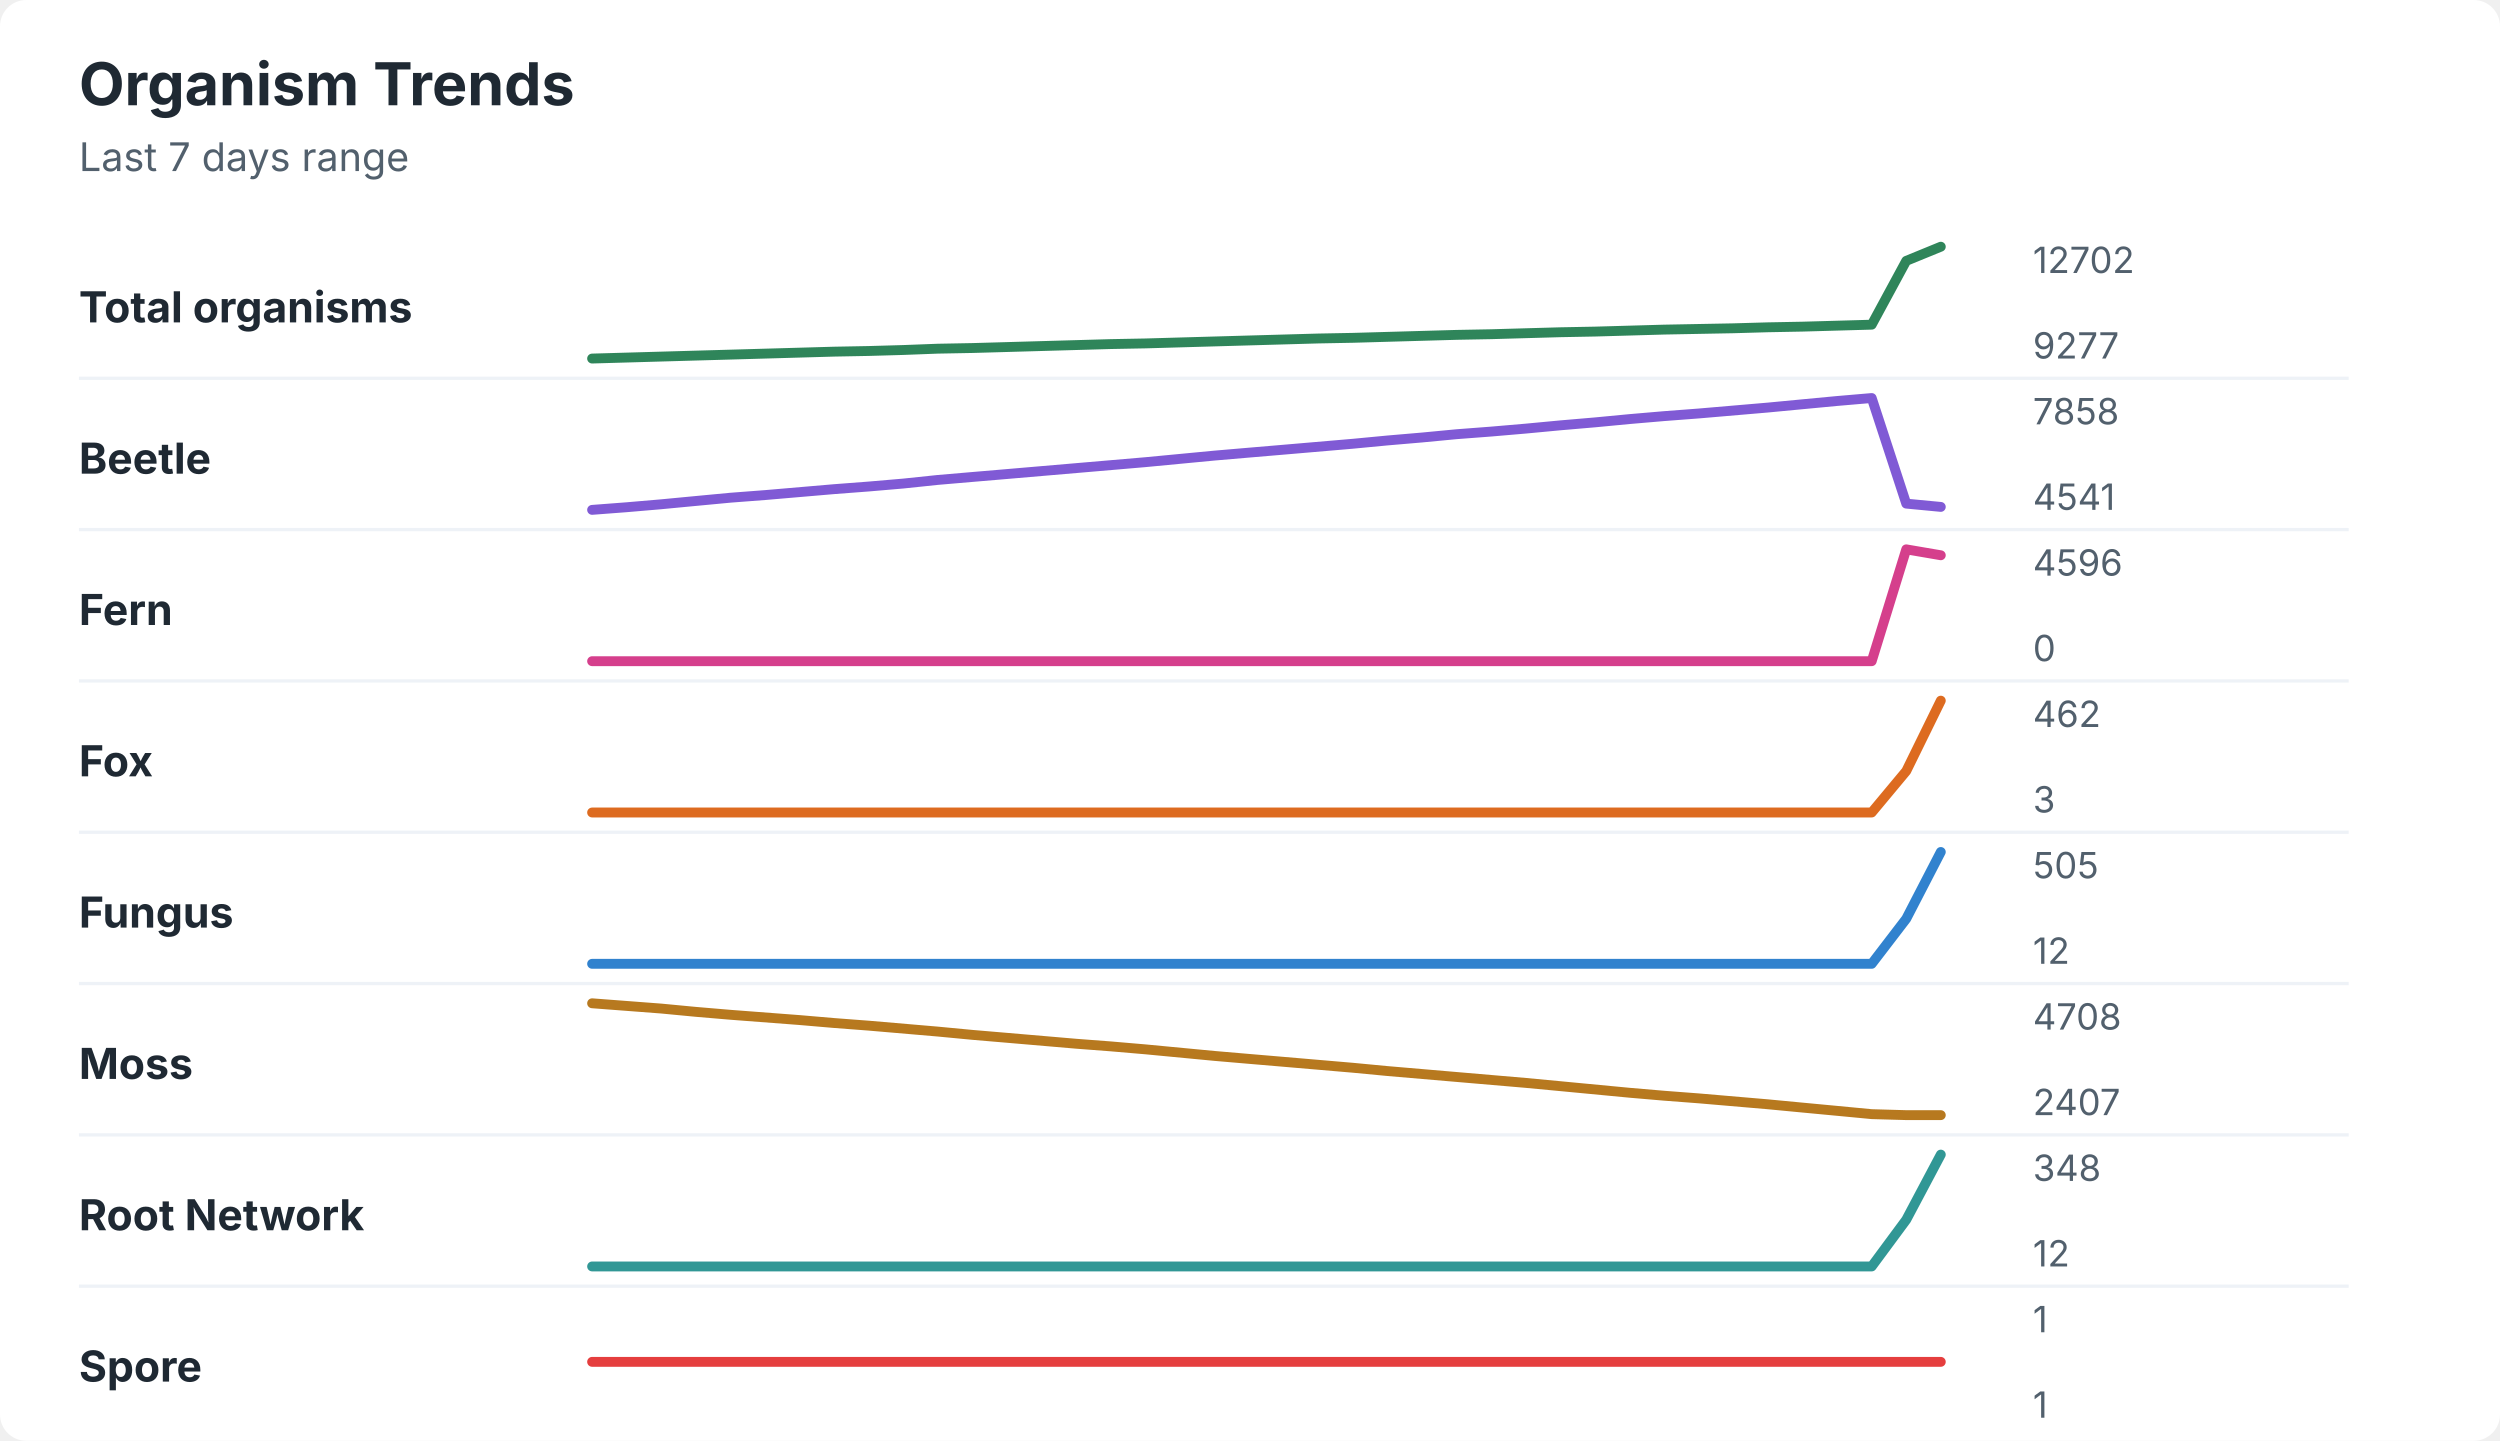
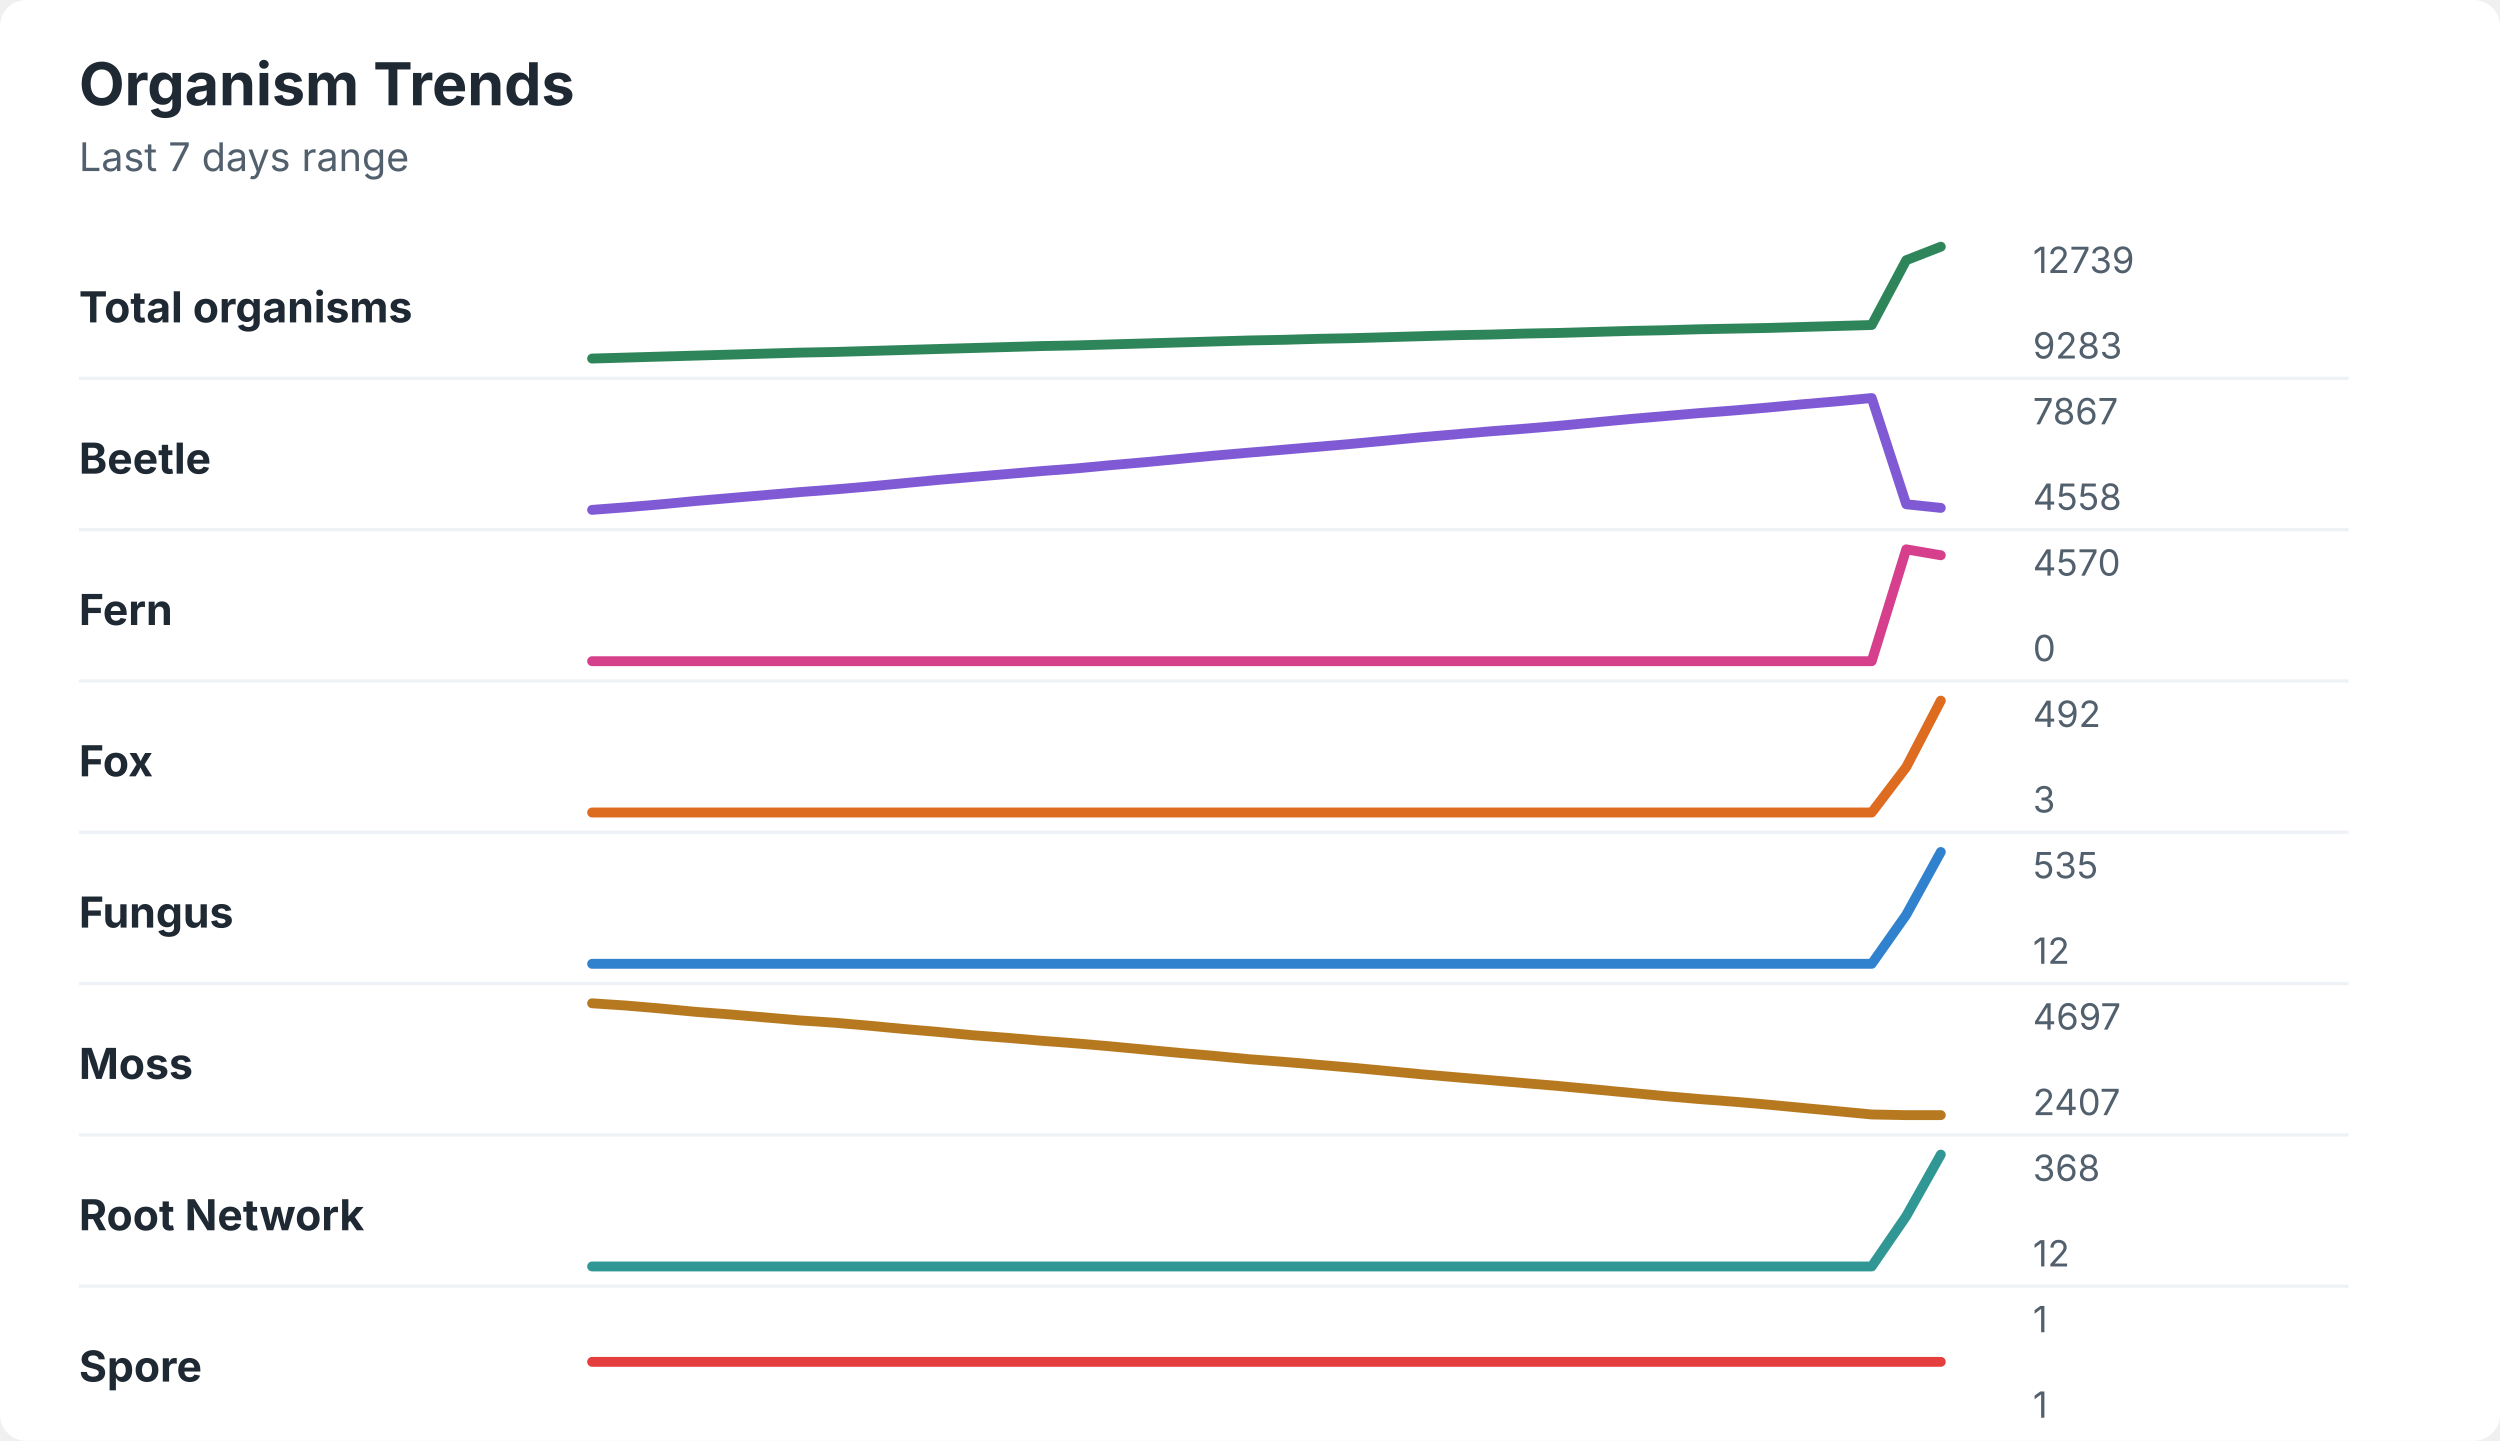
<svg xmlns="http://www.w3.org/2000/svg" width="760" height="438" viewBox="0 0 760 438" role="img" aria-labelledby="title desc">
  <rect width="760" height="438" rx="8" fill="#ffffff" />
  <style>
    text { font-family: -apple-system, BlinkMacSystemFont, "Segoe UI", sans-serif; }
    .title { font-size: 18px; font-weight: 700; fill: #1f2933; }
    .subtitle { font-size: 12px; fill: #52606d; }
    .label { font-size: 13px; font-weight: 650; fill: #1f2933; }
    .axis-value { font-size: 11px; fill: #52606d; }
    .separator { stroke: #eef2f7; stroke-width: 1; }
  </style>
  <text x="24" y="32" class="title">Organism Trends</text>
  <text x="24" y="52" class="subtitle">Last 7 days range</text>
  <text x="24" y="98" class="label">Total organisms</text>
-   <polyline points="180.0,109.0 190.5,108.7 201.0,108.4 211.5,108.1 222.1,107.8 232.6,107.5 243.1,107.2 253.6,106.9 264.1,106.7 274.6,106.4 285.1,106.0 295.6,105.8 306.2,105.5 316.7,105.2 327.2,104.9 337.7,104.6 348.2,104.4 358.7,104.1 369.2,103.8 379.7,103.5 390.3,103.2 400.8,102.9 411.3,102.7 421.8,102.4 432.3,102.1 442.8,101.8 453.3,101.6 463.8,101.3 474.4,101.0 484.9,100.8 495.4,100.5 505.9,100.2 516.4,100.0 526.9,99.8 537.4,99.5 547.9,99.3 558.5,99.0 569.0,98.7 579.5,79.3 590.0,75.0 " fill="none" stroke="#2f855a" stroke-width="3" stroke-linecap="round" stroke-linejoin="round" />
-   <text x="618" y="83" class="axis-value">12702</text>
-   <text x="618" y="109" class="axis-value">9277</text>
+   <polyline points="180.0,109.0 190.5,108.7 201.0,108.4 211.5,108.1 222.1,107.8 232.6,107.5 243.1,107.2 253.6,107.0 264.1,106.7 274.6,106.4 285.1,106.1 295.6,105.8 306.2,105.5 316.7,105.2 327.2,105.0 337.7,104.7 348.2,104.4 358.7,104.1 369.2,103.8 379.7,103.5 390.3,103.3 400.8,103.0 411.3,102.8 421.8,102.5 432.3,102.2 442.8,101.9 453.3,101.7 463.8,101.4 474.4,101.2 484.9,100.9 495.4,100.6 505.9,100.4 516.4,100.1 526.9,99.9 537.4,99.7 547.9,99.4 558.5,99.1 569.0,98.8 579.5,79.1 590.0,75.0 " fill="none" stroke="#2f855a" stroke-width="3" stroke-linecap="round" stroke-linejoin="round" />
+   <text x="618" y="83" class="axis-value">12739</text>
+   <text x="618" y="109" class="axis-value">9283</text>
  <line x1="24" y1="115.0" x2="714" y2="115.0" class="separator" />
  <text x="24" y="144" class="label">Beetle</text>
-   <polyline points="180.0,155.0 190.5,154.2 201.0,153.3 211.5,152.3 222.1,151.3 232.6,150.5 243.1,149.6 253.6,148.7 264.1,147.9 274.6,147.0 285.1,145.9 295.6,145.0 306.2,144.1 316.7,143.2 327.2,142.3 337.7,141.4 348.2,140.5 358.7,139.5 369.2,138.5 379.7,137.6 390.3,136.7 400.8,135.8 411.3,134.9 421.8,133.9 432.3,133.0 442.8,132.0 453.3,131.2 463.8,130.3 474.4,129.3 484.9,128.4 495.4,127.4 505.9,126.5 516.4,125.7 526.9,124.8 537.4,123.9 547.9,122.9 558.5,121.9 569.0,121.0 579.5,153.1 590.0,154.1 " fill="none" stroke="#805ad5" stroke-width="3" stroke-linecap="round" stroke-linejoin="round" />
-   <text x="618" y="129" class="axis-value">7858</text>
-   <text x="618" y="155" class="axis-value">4541</text>
+   <polyline points="180.0,155.0 190.5,154.2 201.0,153.3 211.5,152.3 222.1,151.4 232.6,150.5 243.1,149.6 253.6,148.8 264.1,147.9 274.6,146.9 285.1,145.9 295.6,145.0 306.2,144.1 316.7,143.2 327.2,142.4 337.7,141.4 348.2,140.5 358.7,139.5 369.2,138.5 379.7,137.6 390.3,136.7 400.8,135.8 411.3,134.9 421.8,133.9 432.3,132.9 442.8,132.0 453.3,131.1 463.8,130.3 474.4,129.4 484.9,128.4 495.4,127.4 505.9,126.5 516.4,125.6 526.9,124.8 537.4,123.9 547.9,122.9 558.5,122.0 569.0,121.0 579.5,153.3 590.0,154.4 " fill="none" stroke="#805ad5" stroke-width="3" stroke-linecap="round" stroke-linejoin="round" />
+   <text x="618" y="129" class="axis-value">7867</text>
+   <text x="618" y="155" class="axis-value">4558</text>
  <line x1="24" y1="161.0" x2="714" y2="161.0" class="separator" />
  <text x="24" y="190" class="label">Fern</text>
  <polyline points="180.0,201.0 190.5,201.0 201.0,201.0 211.5,201.0 222.1,201.0 232.6,201.0 243.1,201.0 253.6,201.0 264.1,201.0 274.6,201.0 285.1,201.0 295.6,201.0 306.2,201.0 316.7,201.0 327.2,201.0 337.7,201.0 348.2,201.0 358.7,201.0 369.2,201.0 379.7,201.0 390.3,201.0 400.8,201.0 411.3,201.0 421.8,201.0 432.3,201.0 442.8,201.0 453.3,201.0 463.8,201.0 474.4,201.0 484.9,201.0 495.4,201.0 505.9,201.0 516.4,201.0 526.9,201.0 537.4,201.0 547.9,201.0 558.5,201.0 569.0,201.0 579.5,167.0 590.0,168.8 " fill="none" stroke="#d53f8c" stroke-width="3" stroke-linecap="round" stroke-linejoin="round" />
-   <text x="618" y="175" class="axis-value">4596</text>
+   <text x="618" y="175" class="axis-value">4570</text>
  <text x="618" y="201" class="axis-value">0</text>
  <line x1="24" y1="207.0" x2="714" y2="207.0" class="separator" />
  <text x="24" y="236" class="label">Fox</text>
-   <polyline points="180.0,247.0 190.5,247.0 201.0,247.0 211.5,247.0 222.1,247.0 232.6,247.0 243.1,247.0 253.6,247.0 264.1,247.0 274.6,247.0 285.1,247.0 295.6,247.0 306.2,247.0 316.7,247.0 327.2,247.0 337.7,247.0 348.2,247.0 358.7,247.0 369.2,247.0 379.7,247.0 390.3,247.0 400.8,247.0 411.3,247.0 421.8,247.0 432.3,247.0 442.8,247.0 453.3,247.0 463.8,247.0 474.4,247.0 484.9,247.0 495.4,247.0 505.9,247.0 516.4,247.0 526.9,247.0 537.4,247.0 547.9,247.0 558.5,247.0 569.0,247.0 579.5,234.4 590.0,213.0 " fill="none" stroke="#dd6b20" stroke-width="3" stroke-linecap="round" stroke-linejoin="round" />
-   <text x="618" y="221" class="axis-value">462</text>
+   <polyline points="180.0,247.0 190.5,247.0 201.0,247.0 211.5,247.0 222.1,247.0 232.6,247.0 243.1,247.0 253.6,247.0 264.1,247.0 274.6,247.0 285.1,247.0 295.6,247.0 306.2,247.0 316.7,247.0 327.2,247.0 337.7,247.0 348.2,247.0 358.7,247.0 369.2,247.0 379.7,247.0 390.3,247.0 400.8,247.0 411.3,247.0 421.8,247.0 432.3,247.0 442.8,247.0 453.3,247.0 463.8,247.0 474.4,247.0 484.9,247.0 495.4,247.0 505.9,247.0 516.4,247.0 526.9,247.0 537.4,247.0 547.9,247.0 558.5,247.0 569.0,247.0 579.5,233.2 590.0,213.0 " fill="none" stroke="#dd6b20" stroke-width="3" stroke-linecap="round" stroke-linejoin="round" />
+   <text x="618" y="221" class="axis-value">492</text>
  <text x="618" y="247" class="axis-value">3</text>
  <line x1="24" y1="253.0" x2="714" y2="253.0" class="separator" />
  <text x="24" y="282" class="label">Fungus</text>
-   <polyline points="180.0,293.0 190.5,293.0 201.0,293.0 211.5,293.0 222.1,293.0 232.6,293.0 243.1,293.0 253.6,293.0 264.1,293.0 274.6,293.0 285.1,293.0 295.6,293.0 306.2,293.0 316.7,293.0 327.2,293.0 337.7,293.0 348.2,293.0 358.7,293.0 369.2,293.0 379.7,293.0 390.3,293.0 400.8,293.0 411.3,293.0 421.8,293.0 432.3,293.0 442.8,293.0 453.3,293.0 463.8,293.0 474.4,293.0 484.9,293.0 495.4,293.0 505.9,293.0 516.4,293.0 526.9,293.0 537.4,293.0 547.9,293.0 558.5,293.0 569.0,293.0 579.5,279.3 590.0,259.0 " fill="none" stroke="#3182ce" stroke-width="3" stroke-linecap="round" stroke-linejoin="round" />
-   <text x="618" y="267" class="axis-value">505</text>
+   <polyline points="180.0,293.0 190.5,293.0 201.0,293.0 211.5,293.0 222.1,293.0 232.6,293.0 243.1,293.0 253.6,293.0 264.1,293.0 274.6,293.0 285.1,293.0 295.6,293.0 306.2,293.0 316.7,293.0 327.2,293.0 337.7,293.0 348.2,293.0 358.7,293.0 369.2,293.0 379.7,293.0 390.3,293.0 400.8,293.0 411.3,293.0 421.8,293.0 432.3,293.0 442.8,293.0 453.3,293.0 463.8,293.0 474.4,293.0 484.9,293.0 495.4,293.0 505.9,293.0 516.4,293.0 526.9,293.0 537.4,293.0 547.9,293.0 558.5,293.0 569.0,293.0 579.5,278.1 590.0,259.0 " fill="none" stroke="#3182ce" stroke-width="3" stroke-linecap="round" stroke-linejoin="round" />
+   <text x="618" y="267" class="axis-value">535</text>
  <text x="618" y="293" class="axis-value">12</text>
  <line x1="24" y1="299.0" x2="714" y2="299.0" class="separator" />
  <text x="24" y="328" class="label">Moss</text>
-   <polyline points="180.0,305.0 190.5,305.8 201.0,306.6 211.5,307.6 222.1,308.5 232.6,309.3 243.1,310.1 253.6,311.0 264.1,311.8 274.6,312.7 285.1,313.6 295.6,314.6 306.2,315.5 316.7,316.4 327.2,317.3 337.7,318.1 348.2,319.0 358.7,320.0 369.2,321.0 379.7,321.9 390.3,322.8 400.8,323.7 411.3,324.6 421.8,325.6 432.3,326.5 442.8,327.4 453.3,328.3 463.8,329.2 474.4,330.2 484.9,331.2 495.4,332.2 505.9,333.1 516.4,333.9 526.9,334.8 537.4,335.7 547.9,336.7 558.5,337.7 569.0,338.7 579.5,339.0 590.0,339.0 " fill="none" stroke="#b7791f" stroke-width="3" stroke-linecap="round" stroke-linejoin="round" />
-   <text x="618" y="313" class="axis-value">4708</text>
+   <polyline points="180.0,305.0 190.5,305.7 201.0,306.6 211.5,307.6 222.1,308.4 232.6,309.3 243.1,310.2 253.6,310.9 264.1,311.8 274.6,312.8 285.1,313.7 295.6,314.7 306.2,315.5 316.7,316.4 327.2,317.2 337.7,318.1 348.2,319.1 358.7,320.1 369.2,321.0 379.7,322.0 390.3,322.8 400.8,323.7 411.3,324.6 421.8,325.6 432.3,326.6 442.8,327.5 453.3,328.4 463.8,329.3 474.4,330.2 484.9,331.2 495.4,332.2 505.9,333.2 516.4,334.1 526.9,334.9 537.4,335.8 547.9,336.8 558.5,337.8 569.0,338.8 579.5,339.0 590.0,339.0 " fill="none" stroke="#b7791f" stroke-width="3" stroke-linecap="round" stroke-linejoin="round" />
+   <text x="618" y="313" class="axis-value">4697</text>
  <text x="618" y="339" class="axis-value">2407</text>
  <line x1="24" y1="345.0" x2="714" y2="345.0" class="separator" />
  <text x="24" y="374" class="label">Root Network</text>
-   <polyline points="180.0,385.0 190.5,385.0 201.0,385.0 211.5,385.0 222.1,385.0 232.6,385.0 243.1,385.0 253.6,385.0 264.1,385.0 274.6,385.0 285.1,385.0 295.6,385.0 306.2,385.0 316.7,385.0 327.2,385.0 337.7,385.0 348.2,385.0 358.7,385.0 369.2,385.0 379.7,385.0 390.3,385.0 400.8,385.0 411.3,385.0 421.8,385.0 432.3,385.0 442.8,385.0 453.3,385.0 463.8,385.0 474.4,385.0 484.9,385.0 495.4,385.0 505.9,385.0 516.4,385.0 526.9,385.0 537.4,385.0 547.9,385.0 558.5,385.0 569.0,385.0 579.5,370.8 590.0,351.0 " fill="none" stroke="#319795" stroke-width="3" stroke-linecap="round" stroke-linejoin="round" />
-   <text x="618" y="359" class="axis-value">348</text>
+   <polyline points="180.0,385.0 190.5,385.0 201.0,385.0 211.5,385.0 222.1,385.0 232.6,385.0 243.1,385.0 253.6,385.0 264.1,385.0 274.6,385.0 285.1,385.0 295.6,385.0 306.2,385.0 316.7,385.0 327.2,385.0 337.7,385.0 348.2,385.0 358.7,385.0 369.2,385.0 379.7,385.0 390.3,385.0 400.8,385.0 411.3,385.0 421.8,385.0 432.3,385.0 442.8,385.0 453.3,385.0 463.8,385.0 474.4,385.0 484.9,385.0 495.4,385.0 505.9,385.0 516.4,385.0 526.9,385.0 537.4,385.0 547.9,385.0 558.5,385.0 569.0,385.0 579.5,369.7 590.0,351.0 " fill="none" stroke="#319795" stroke-width="3" stroke-linecap="round" stroke-linejoin="round" />
+   <text x="618" y="359" class="axis-value">368</text>
  <text x="618" y="385" class="axis-value">12</text>
  <line x1="24" y1="391.0" x2="714" y2="391.0" class="separator" />
  <text x="24" y="420" class="label">Spore</text>
  <polyline points="180.0,414.0 190.5,414.0 201.0,414.0 211.5,414.0 222.1,414.0 232.6,414.0 243.1,414.0 253.6,414.0 264.1,414.0 274.6,414.0 285.1,414.0 295.6,414.0 306.2,414.0 316.7,414.0 327.2,414.0 337.7,414.0 348.2,414.0 358.7,414.0 369.2,414.0 379.7,414.0 390.3,414.0 400.8,414.0 411.3,414.0 421.8,414.0 432.3,414.0 442.8,414.0 453.3,414.0 463.8,414.0 474.4,414.0 484.9,414.0 495.4,414.0 505.9,414.0 516.4,414.0 526.9,414.0 537.4,414.0 547.9,414.0 558.5,414.0 569.0,414.0 579.5,414.0 590.0,414.0 " fill="none" stroke="#e53e3e" stroke-width="3" stroke-linecap="round" stroke-linejoin="round" />
  <text x="618" y="405" class="axis-value">1</text>
  <text x="618" y="431" class="axis-value">1</text>
</svg>
